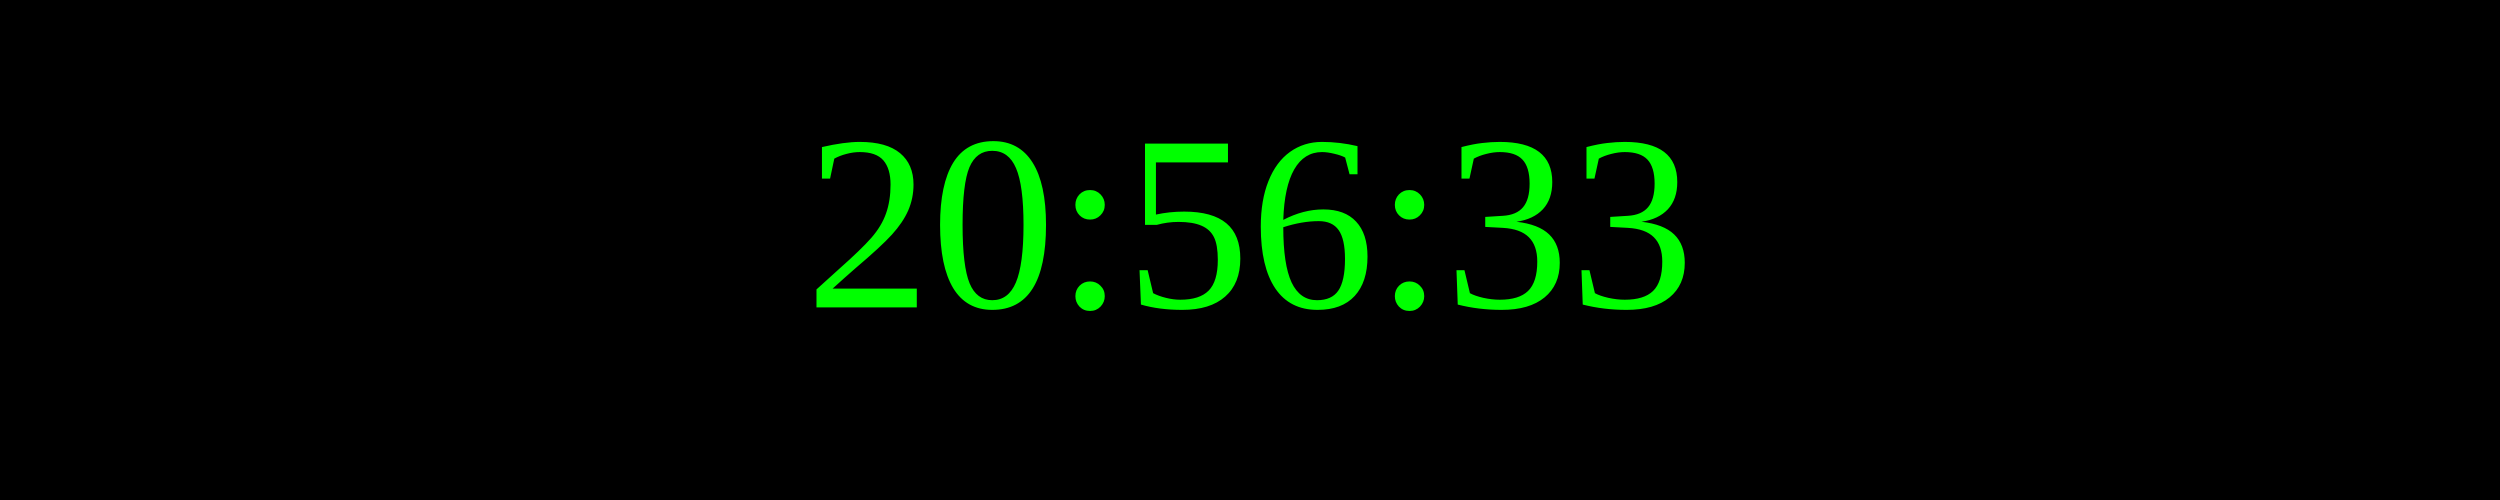
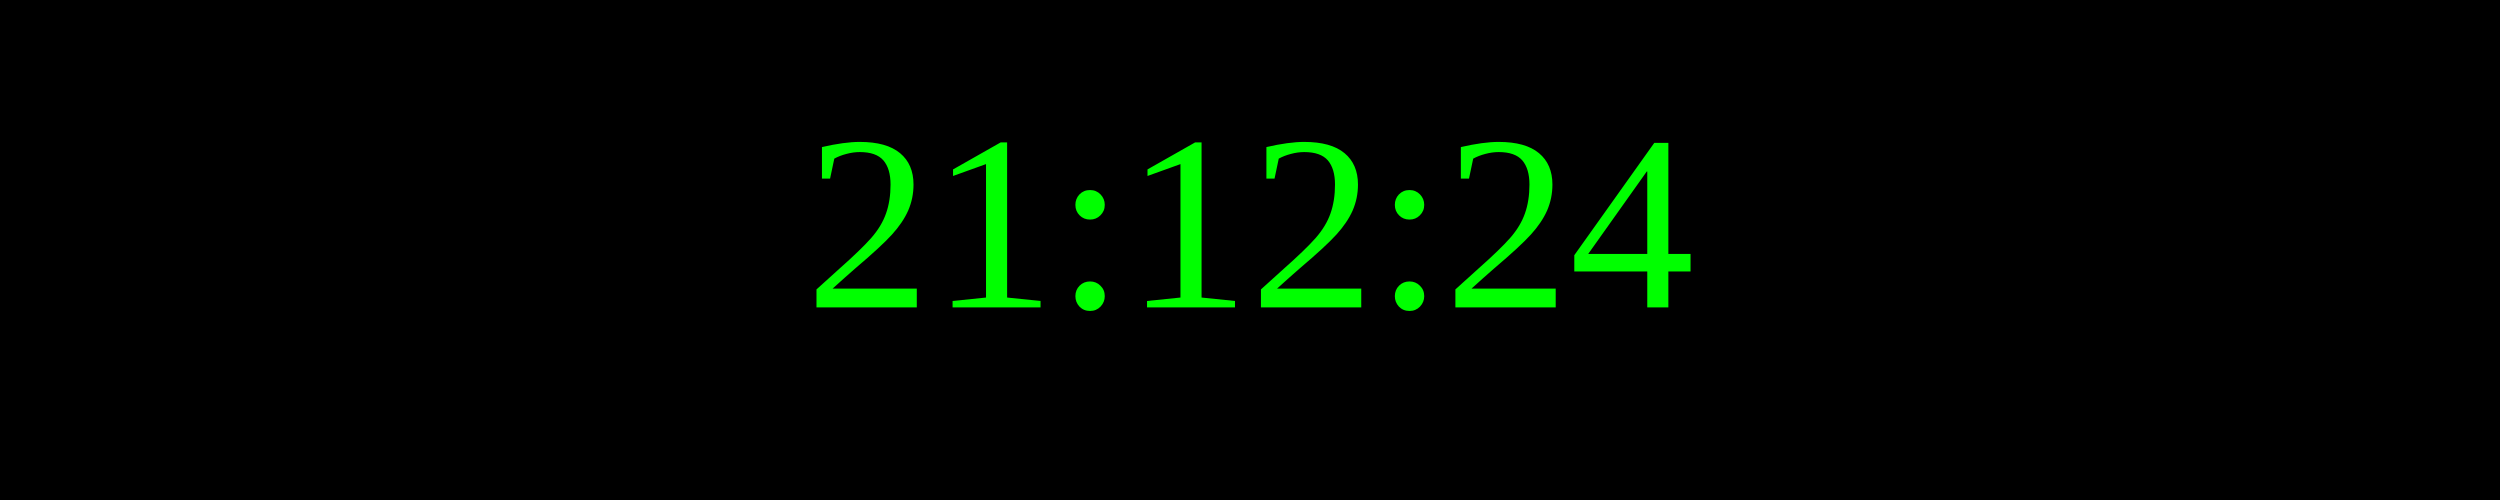
<svg xmlns="http://www.w3.org/2000/svg" width="250" height="50">
  <rect width="100%" height="100%" fill="black" />
  <text x="50%" y="50%" font-size="25" fill="lime" text-anchor="middle" dominant-baseline="middle">
- 20:56:33
+ 21:12:24
</text>
</svg>
